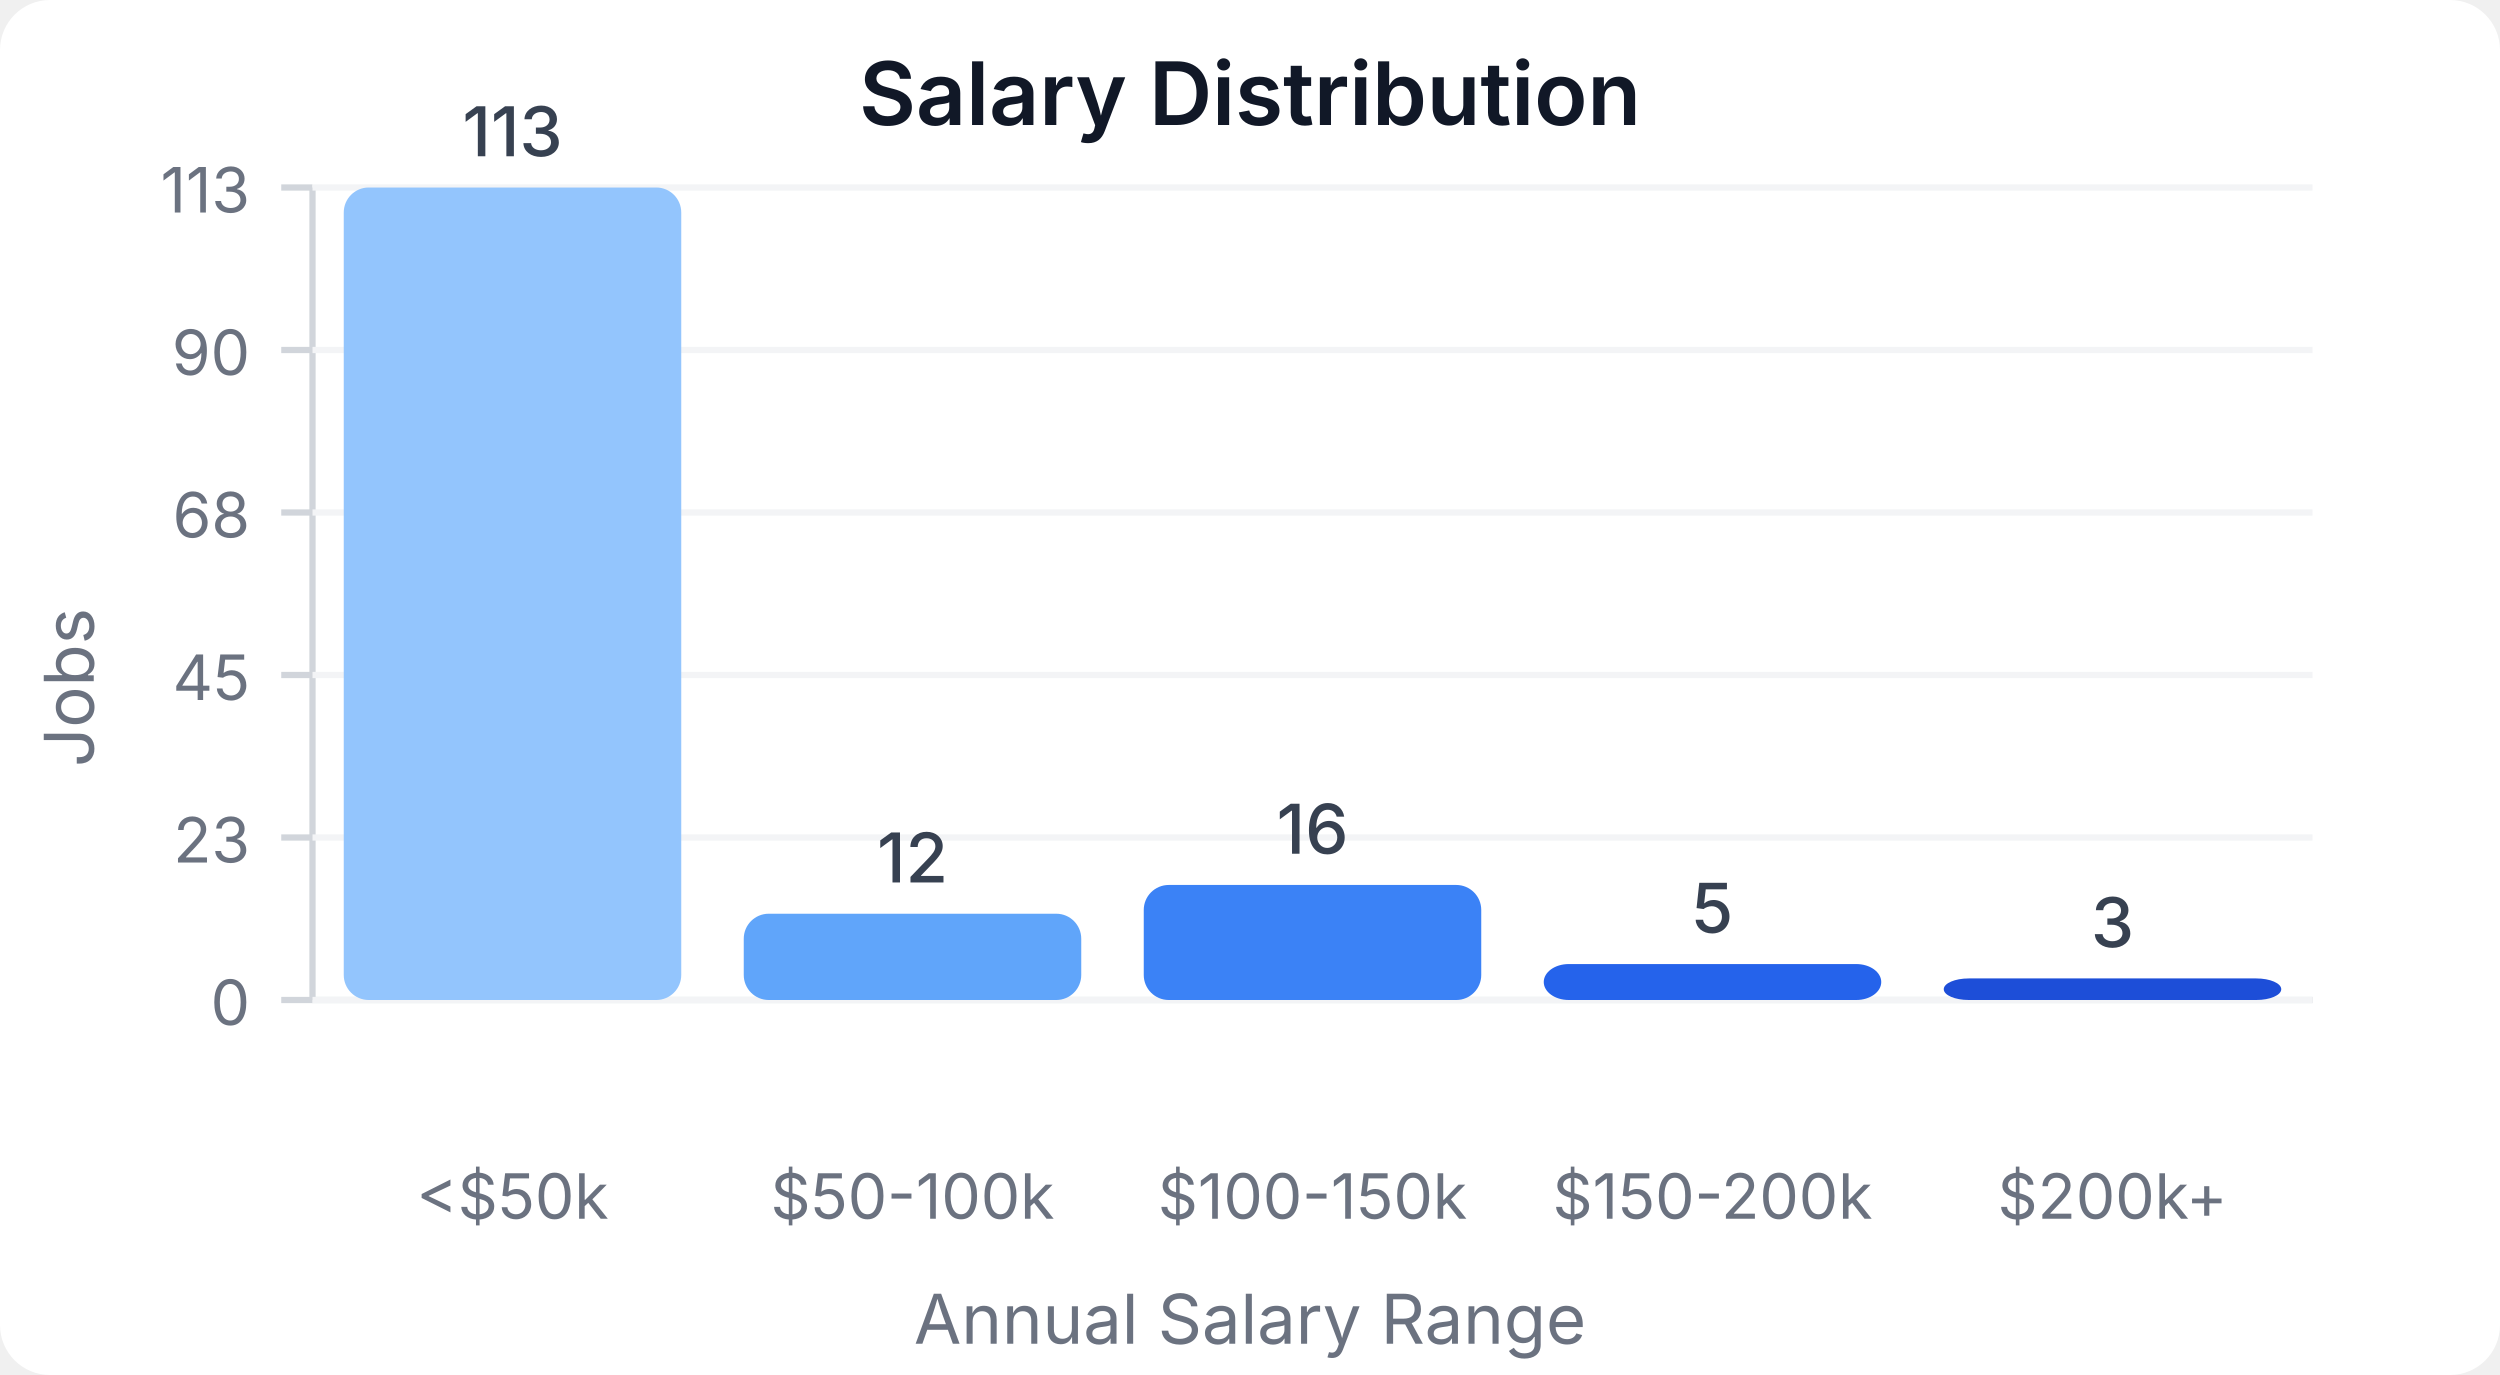
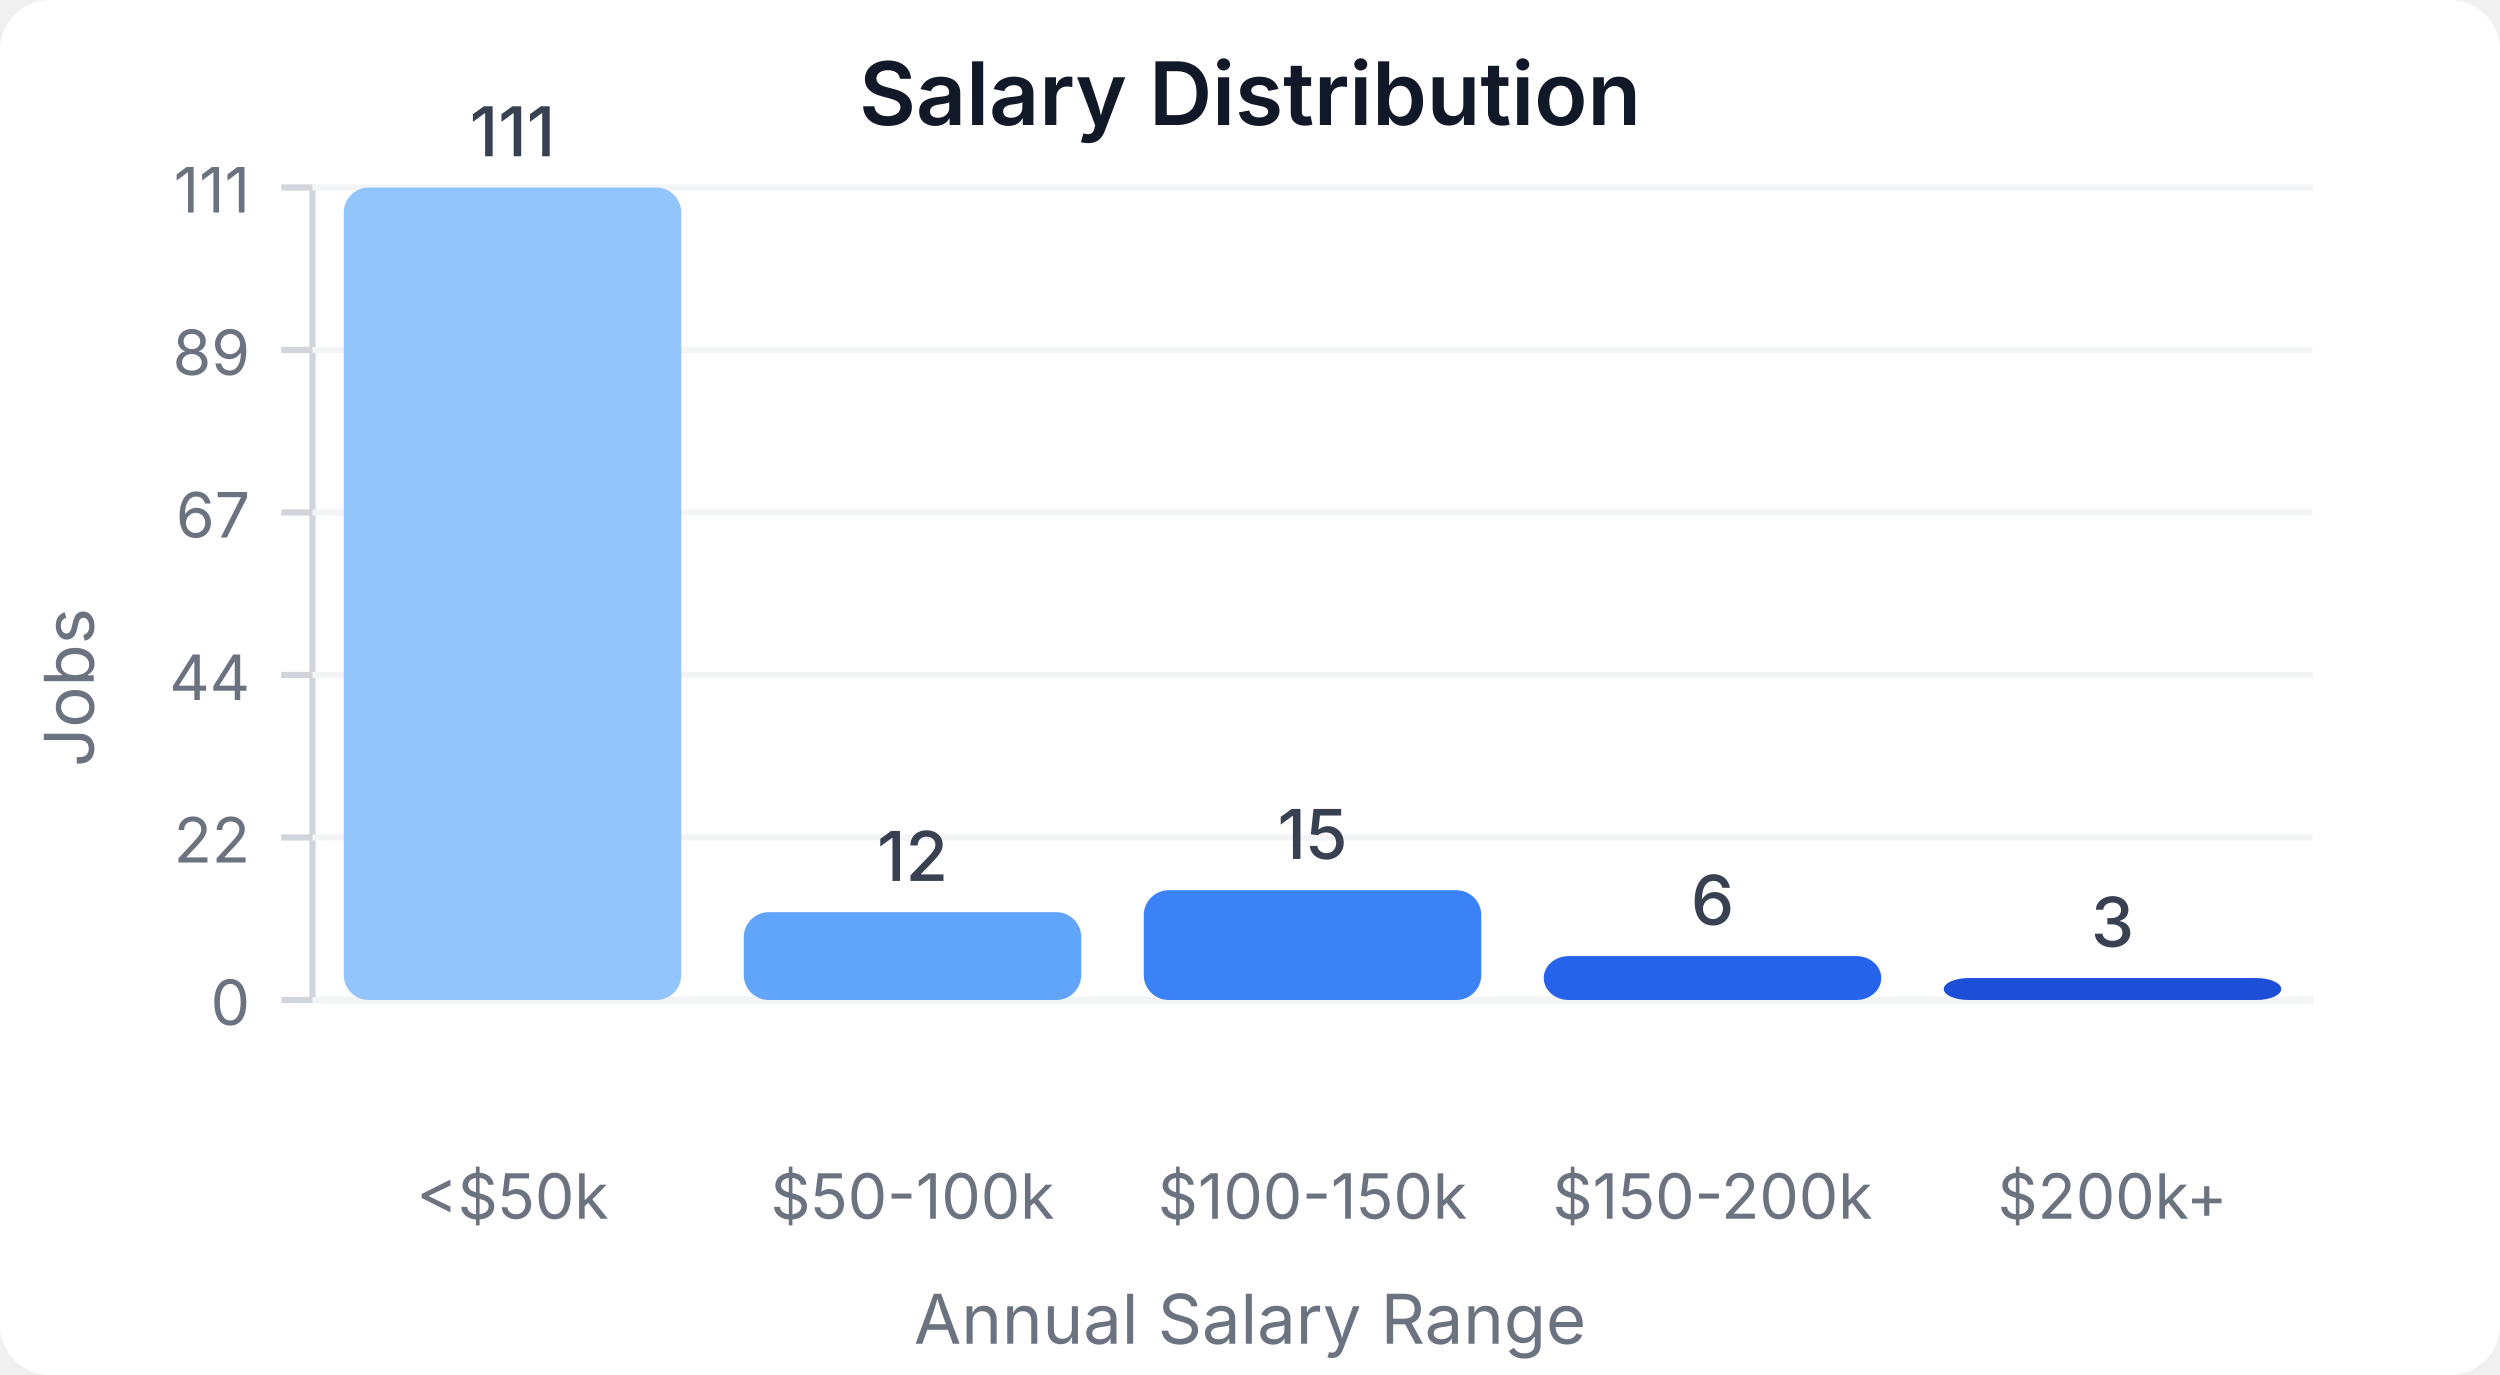
<svg xmlns="http://www.w3.org/2000/svg" width="400" height="220" viewBox="0 0 400 220">
  <style>
    text { font-family: system-ui, -apple-system, sans-serif; }
  </style>
  <rect width="400" height="220" fill="#ffffff" rx="8" />
  <text x="200" y="20" text-anchor="middle" font-size="14" font-weight="600" fill="#111827">Salary Distribution</text>
  <line x1="50" y1="30" x2="50" y2="160" stroke="#d1d5db" stroke-width="1" />
  <line x1="50" y1="160" x2="370" y2="160" stroke="#d1d5db" stroke-width="1" />
  <line x1="45" y1="160" x2="50" y2="160" stroke="#d1d5db" stroke-width="1" />
  <text x="40" y="164" text-anchor="end" font-size="10" fill="#6b7280">0</text>
  <line x1="50" y1="160" x2="370" y2="160" stroke="#f3f4f6" stroke-width="1" />
  <line x1="45" y1="134" x2="50" y2="134" stroke="#d1d5db" stroke-width="1" />
-   <text x="40" y="138" text-anchor="end" font-size="10" fill="#6b7280">23</text>
+   <text x="40" y="138" text-anchor="end" font-size="10" fill="#6b7280">22</text>
  <line x1="50" y1="134" x2="370" y2="134" stroke="#f3f4f6" stroke-width="1" />
  <line x1="45" y1="108" x2="50" y2="108" stroke="#d1d5db" stroke-width="1" />
-   <text x="40" y="112" text-anchor="end" font-size="10" fill="#6b7280">45</text>
+   <text x="40" y="112" text-anchor="end" font-size="10" fill="#6b7280">44</text>
  <line x1="50" y1="108" x2="370" y2="108" stroke="#f3f4f6" stroke-width="1" />
  <line x1="45" y1="82" x2="50" y2="82" stroke="#d1d5db" stroke-width="1" />
-   <text x="40" y="86" text-anchor="end" font-size="10" fill="#6b7280">68</text>
+   <text x="40" y="86" text-anchor="end" font-size="10" fill="#6b7280">67</text>
  <line x1="50" y1="82" x2="370" y2="82" stroke="#f3f4f6" stroke-width="1" />
  <line x1="45" y1="56" x2="50" y2="56" stroke="#d1d5db" stroke-width="1" />
-   <text x="40" y="60" text-anchor="end" font-size="10" fill="#6b7280">90</text>
+   <text x="40" y="60" text-anchor="end" font-size="10" fill="#6b7280">89</text>
  <line x1="50" y1="56" x2="370" y2="56" stroke="#f3f4f6" stroke-width="1" />
  <line x1="45" y1="30" x2="50" y2="30" stroke="#d1d5db" stroke-width="1" />
-   <text x="40" y="34" text-anchor="end" font-size="10" fill="#6b7280">113</text>
+   <text x="40" y="34" text-anchor="end" font-size="10" fill="#6b7280">111</text>
  <line x1="50" y1="30" x2="370" y2="30" stroke="#f3f4f6" stroke-width="1" />
  <rect x="55" y="30" width="54" height="130" fill="#93c5fd" rx="4" />
-   <text x="82" y="25" text-anchor="middle" font-size="11" fill="#374151" font-weight="500">113</text>
+   <text x="82" y="25" text-anchor="middle" font-size="11" fill="#374151" font-weight="500">111</text>
  <text x="82" y="195" text-anchor="middle" font-size="10" fill="#6b7280">&lt;$50k</text>
-   <rect x="119" y="146.195" width="54" height="13.805" fill="#60a5fa" rx="4" />
-   <text x="146" y="141.195" text-anchor="middle" font-size="11" fill="#374151" font-weight="500">12</text>
+   <rect x="119" y="145.946" width="54" height="14.054" fill="#60a5fa" rx="4" />
+   <text x="146" y="140.946" text-anchor="middle" font-size="11" fill="#374151" font-weight="500">12</text>
  <text x="146" y="195" text-anchor="middle" font-size="10" fill="#6b7280">$50-100k</text>
-   <rect x="183" y="141.593" width="54" height="18.407" fill="#3b82f6" rx="4" />
-   <text x="210" y="136.593" text-anchor="middle" font-size="11" fill="#374151" font-weight="500">16</text>
+   <rect x="183" y="142.432" width="54" height="17.568" fill="#3b82f6" rx="4" />
+   <text x="210" y="137.432" text-anchor="middle" font-size="11" fill="#374151" font-weight="500">15</text>
  <text x="210" y="195" text-anchor="middle" font-size="10" fill="#6b7280">$100-150k</text>
-   <rect x="247" y="154.248" width="54" height="5.752" fill="#2563eb" rx="4" />
-   <text x="274" y="149.248" text-anchor="middle" font-size="11" fill="#374151" font-weight="500">5</text>
+   <rect x="247" y="152.973" width="54" height="7.027" fill="#2563eb" rx="4" />
+   <text x="274" y="147.973" text-anchor="middle" font-size="11" fill="#374151" font-weight="500">6</text>
  <text x="274" y="195" text-anchor="middle" font-size="10" fill="#6b7280">$150-200k</text>
-   <rect x="311" y="156.549" width="54" height="3.451" fill="#1d4ed8" rx="4" />
-   <text x="338" y="151.549" text-anchor="middle" font-size="11" fill="#374151" font-weight="500">3</text>
+   <rect x="311" y="156.486" width="54" height="3.514" fill="#1d4ed8" rx="4" />
+   <text x="338" y="151.486" text-anchor="middle" font-size="11" fill="#374151" font-weight="500">3</text>
  <text x="338" y="195" text-anchor="middle" font-size="10" fill="#6b7280">$200k+</text>
  <text x="15" y="110" text-anchor="middle" font-size="11" fill="#6b7280" transform="rotate(-90, 15, 110)">Jobs</text>
  <text x="200" y="215" text-anchor="middle" font-size="11" fill="#6b7280">Annual Salary Range</text>
</svg>
